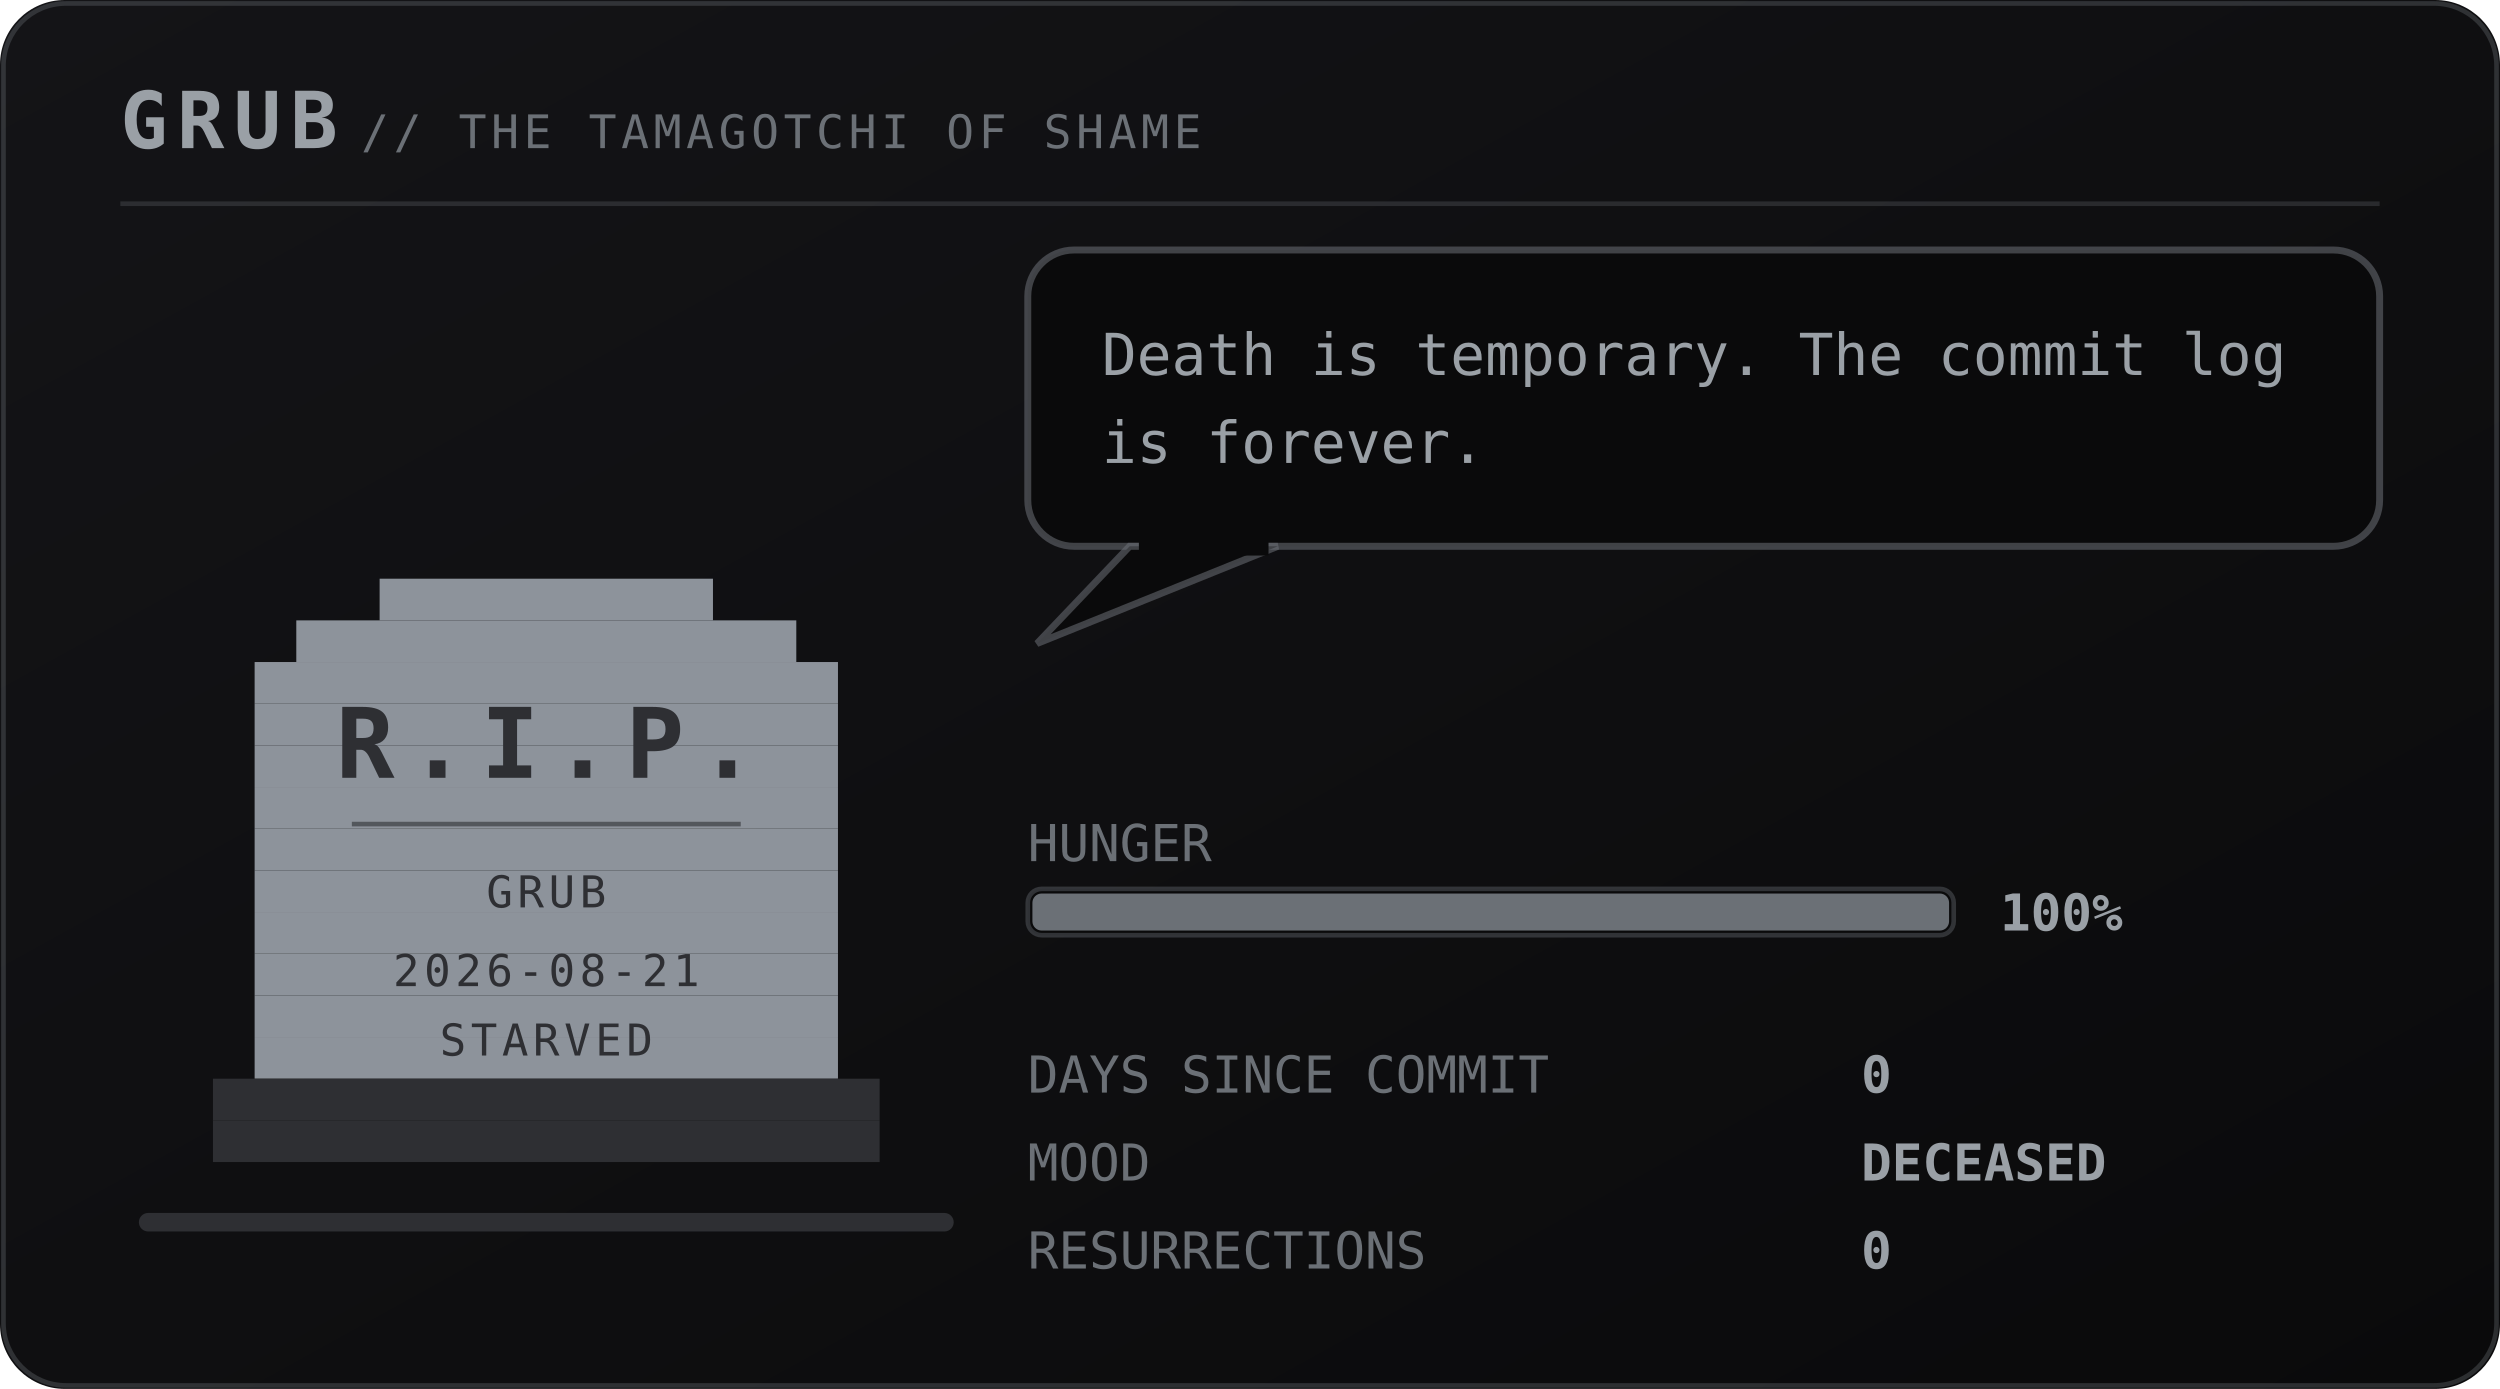
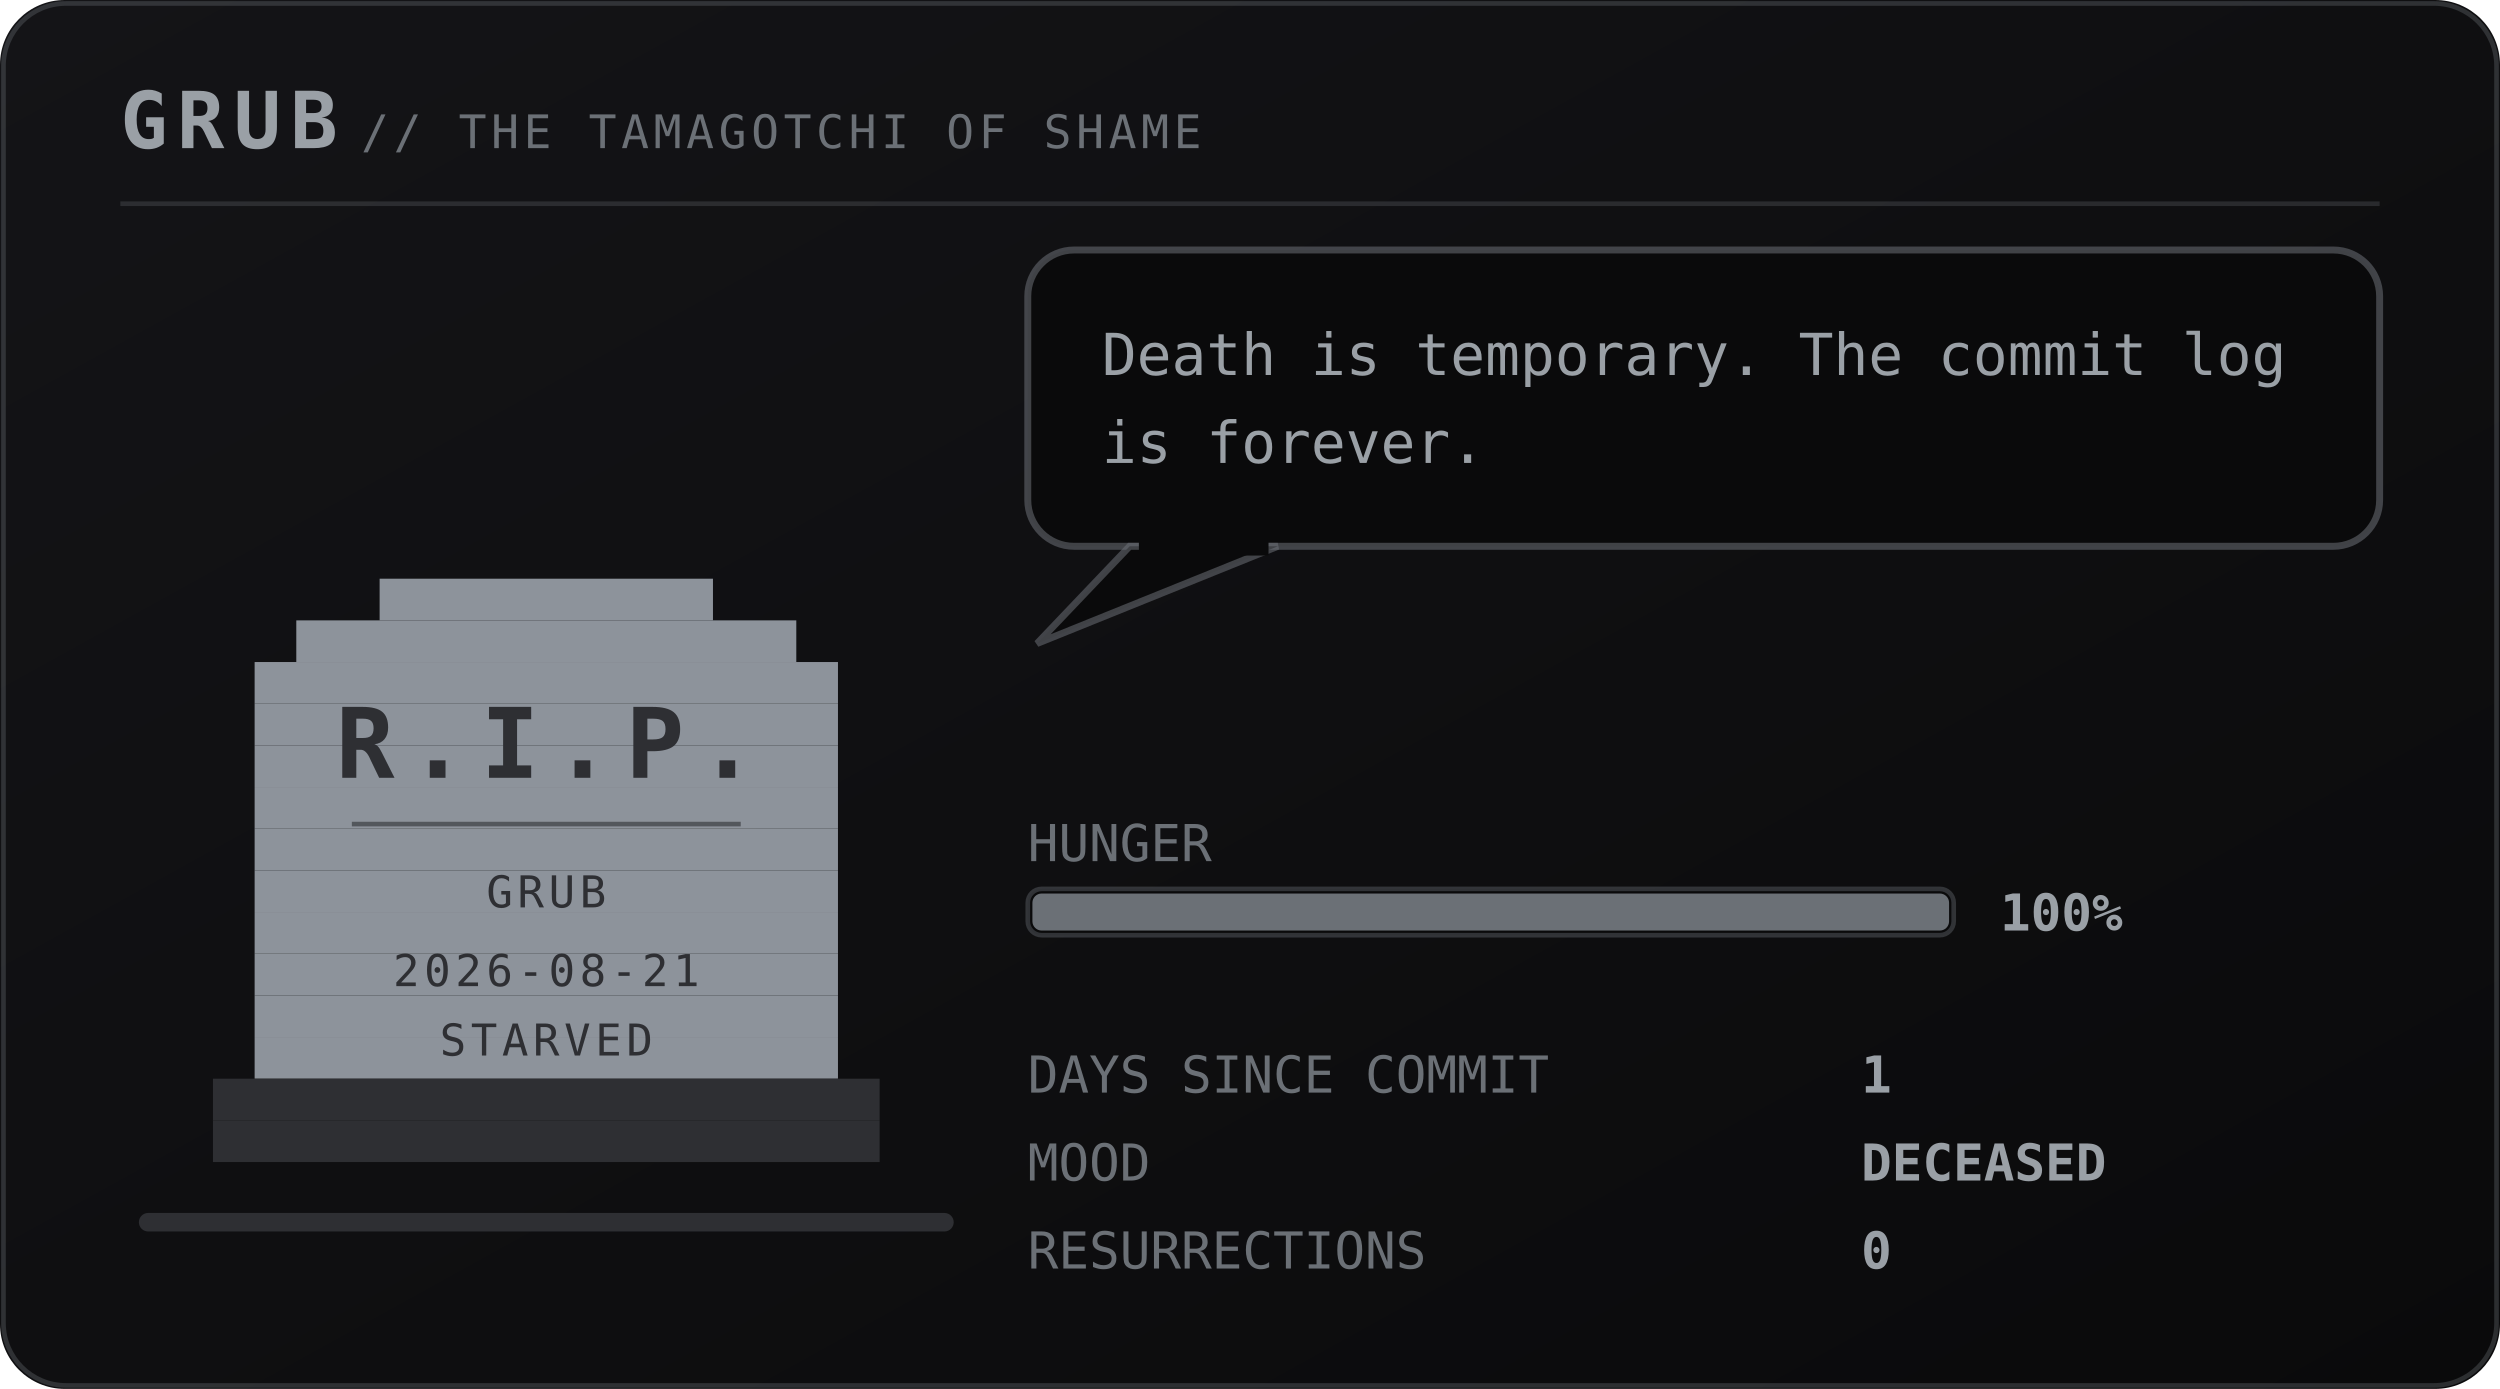
<svg xmlns="http://www.w3.org/2000/svg" viewBox="0 0 540 300" width="540" height="300" role="img" aria-labelledby="pett petd">
  <defs>
    <linearGradient id="petbg" x1="0" y1="0" x2="1" y2="1">
      <stop offset="0" stop-color="#141417" />
      <stop offset="1" stop-color="#0a0a0b" />
    </linearGradient>
  </defs>
  <style>
    .mono{font-family:ui-monospace,SFMono-Regular,Menlo,Consolas,"DejaVu Sans Mono",monospace}
    .brand{font-size:17px;font-weight:700;letter-spacing:2px;fill:#9aa0a6}
    .sub{font-size:10px;letter-spacing:1px;fill:#6b7076}
    .say{font-size:12.5px;fill:#9aa0a6}
    .stat{font-size:11px;fill:#6b7076}
    .val{font-size:11px;fill:#9aa0a6;font-weight:700}
    .call{font-size:16px;font-weight:700;letter-spacing:2.5px;fill:#6b7076}
    .callsub{font-size:9px;letter-spacing:0.8px;fill:#6b7076}
    .who{font-weight:700;fill:#6b7076}
    .rip{font-size:21px;font-weight:700;letter-spacing:3px;fill:#2e2f33}
    .ripsub{font-size:9.5px;letter-spacing:1px;fill:#2e2f33}
</style>
  <rect width="540" height="300" rx="14" fill="url(#petbg)" />
  <rect x="0.75" y="0.75" width="538.5" height="298.5" rx="13.5" fill="none" stroke="#6b7076" stroke-opacity="0.35" />
  <text class="mono brand" x="26" y="32">GRUB</text>
  <text class="mono sub" x="78" y="32">// THE TAMAGOTCHI OF SHAME</text>
  <line x1="26" y1="44" x2="514" y2="44" stroke="#6b7076" stroke-opacity="0.28" />
  <rect x="30" y="262" width="176" height="4" rx="2" fill="#2e2f33" />
  <g transform="translate(46 116)">
    <g>
      <g>
        <g>
          <rect x="36" y="9" width="72" height="9" fill="#8d939b" />
          <rect x="18" y="18" width="108" height="9" fill="#8d939b" />
          <rect x="9" y="27" width="126" height="9" fill="#8d939b" />
          <rect x="9" y="36" width="126" height="9" fill="#8d939b" />
          <rect x="9" y="45" width="126" height="9" fill="#8d939b" />
          <rect x="9" y="54" width="126" height="9" fill="#8d939b" />
          <rect x="9" y="63" width="126" height="9" fill="#8d939b" />
          <rect x="9" y="72" width="126" height="9" fill="#8d939b" />
          <rect x="9" y="81" width="126" height="9" fill="#8d939b" />
          <rect x="9" y="90" width="126" height="9" fill="#8d939b" />
          <rect x="9" y="99" width="126" height="9" fill="#8d939b" />
          <rect x="9" y="108" width="126" height="9" fill="#8d939b" />
          <rect x="0" y="117" width="144" height="9" fill="#2e2f33" />
          <rect x="0" y="126" width="144" height="9" fill="#2e2f33" />
          <text class="mono rip" x="72" y="52" text-anchor="middle">R.I.P.</text>
          <line x1="30" y1="62" x2="114" y2="62" stroke="#2e2f33" stroke-opacity="0.6" />
          <text class="mono ripsub" x="72" y="80" text-anchor="middle">GRUB</text>
          <text class="mono ripsub" x="72" y="97" text-anchor="middle">2026-08-21</text>
          <text class="mono ripsub" x="72" y="112" text-anchor="middle">STARVED</text>
        </g>
      </g>
    </g>
  </g>
  <g>
    <rect x="222" y="54" width="292" height="64" rx="10" fill="#0a0a0b" stroke="#6b7076" stroke-opacity="0.55" stroke-width="1.5" />
    <path d="M244 118 L224 139 L276 118 Z" fill="#0a0a0b" stroke="#6b7076" stroke-opacity="0.55" stroke-width="1.5" />
    <rect x="246" y="116" width="28" height="4" fill="#0a0a0b" />
    <text class="mono say" x="238" y="81">Death is temporary. The commit log</text>
    <text class="mono say" x="238" y="100">is forever.</text>
  </g>
  <text class="mono stat" x="222" y="186">HUNGER</text>
  <rect x="222" y="192" width="200" height="10" rx="3" fill="#0a0a0b" stroke="#6b7076" stroke-opacity="0.4" />
  <rect x="223" y="193" width="198" height="8" rx="2" fill="#6b7076" />
  <text class="mono val" x="432" y="201">100%</text>
  <text class="mono stat" x="222" y="236">DAYS SINCE COMMIT</text>
-   <text class="mono val" x="402" y="236">0</text>
+   <text class="mono val" x="402" y="236">1</text>
  <text class="mono stat" x="222" y="255">MOOD</text>
  <text class="mono val" x="402" y="255">DECEASED</text>
  <text class="mono stat" x="222" y="274">RESURRECTIONS</text>
  <text class="mono val" x="402" y="274">0</text>
</svg>
